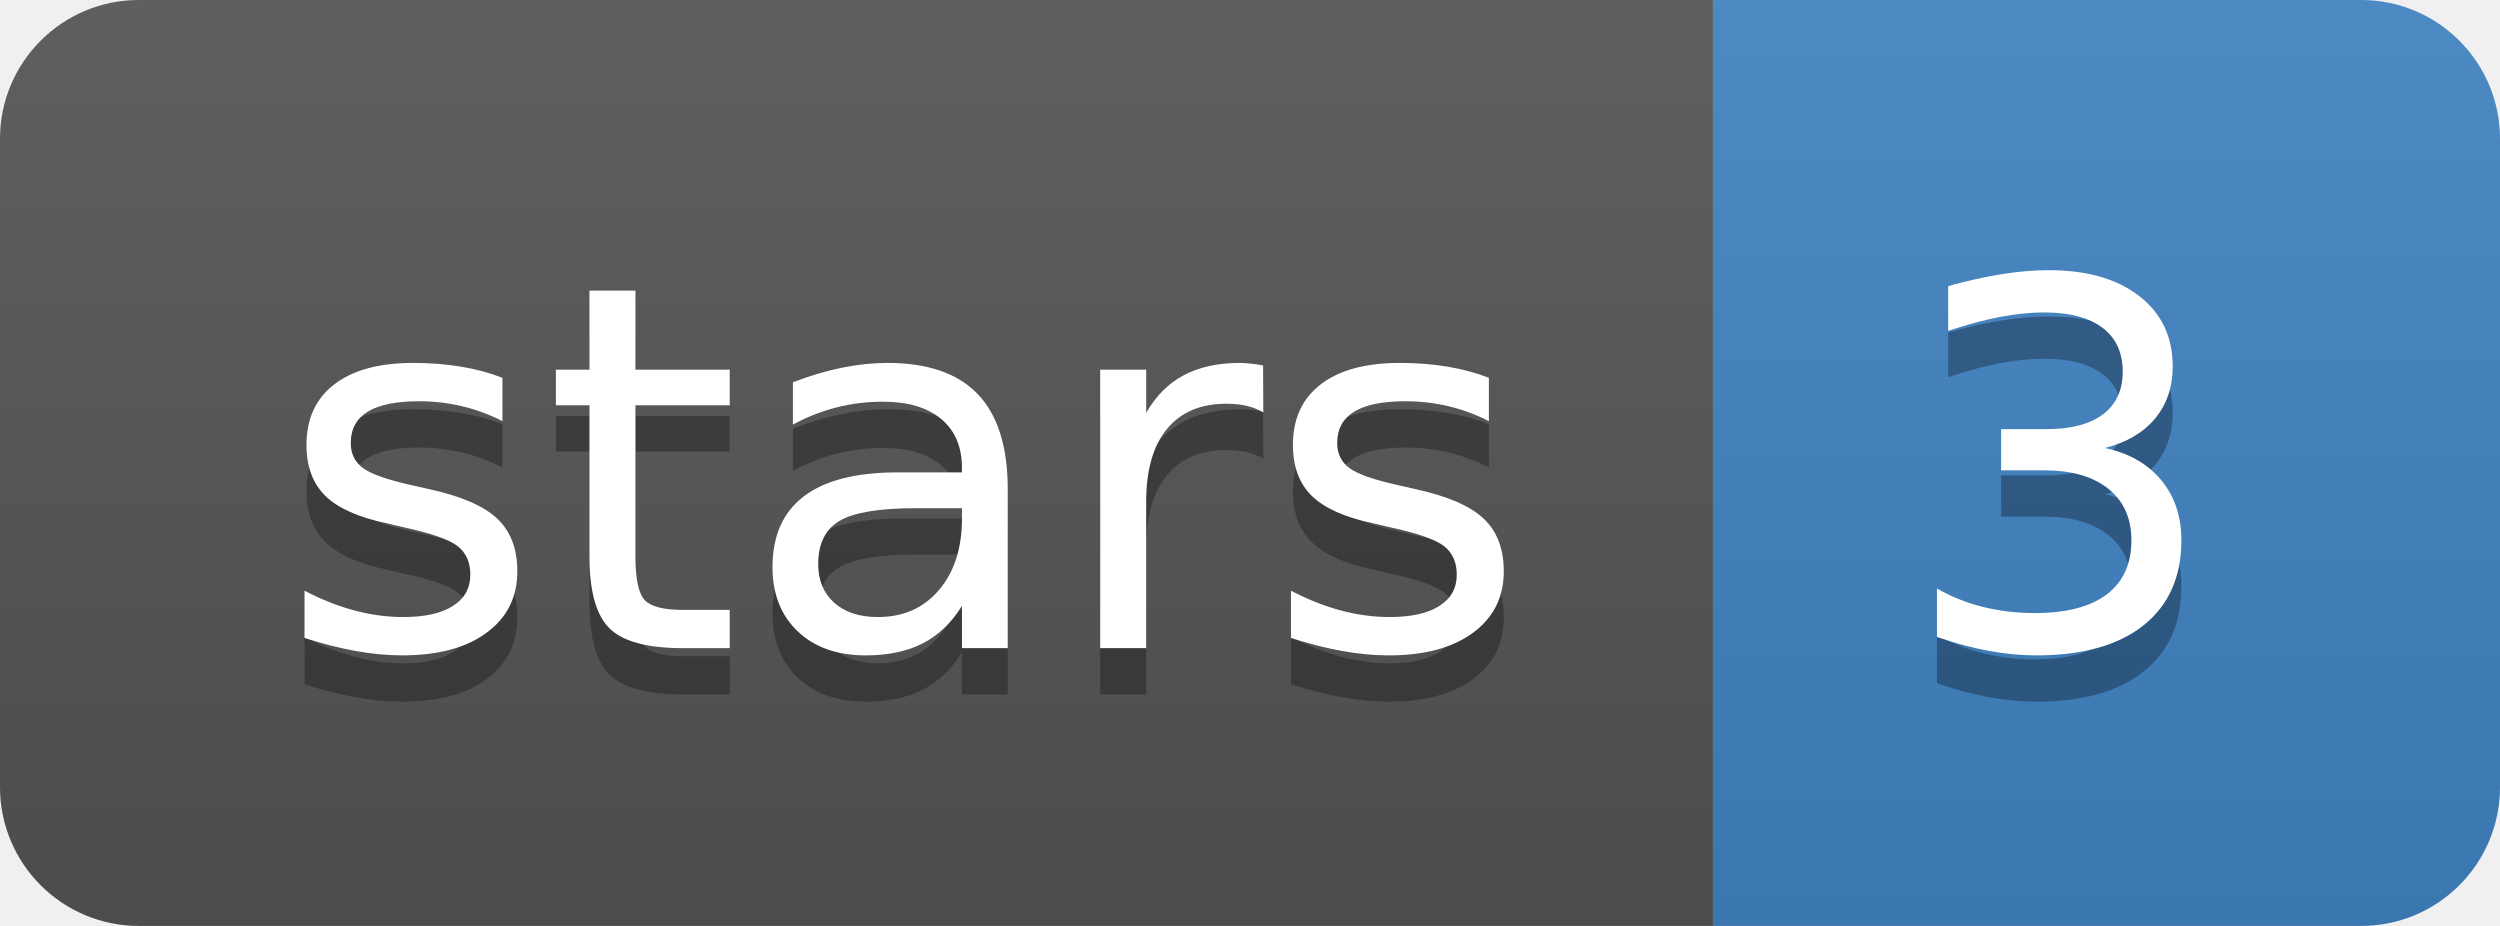
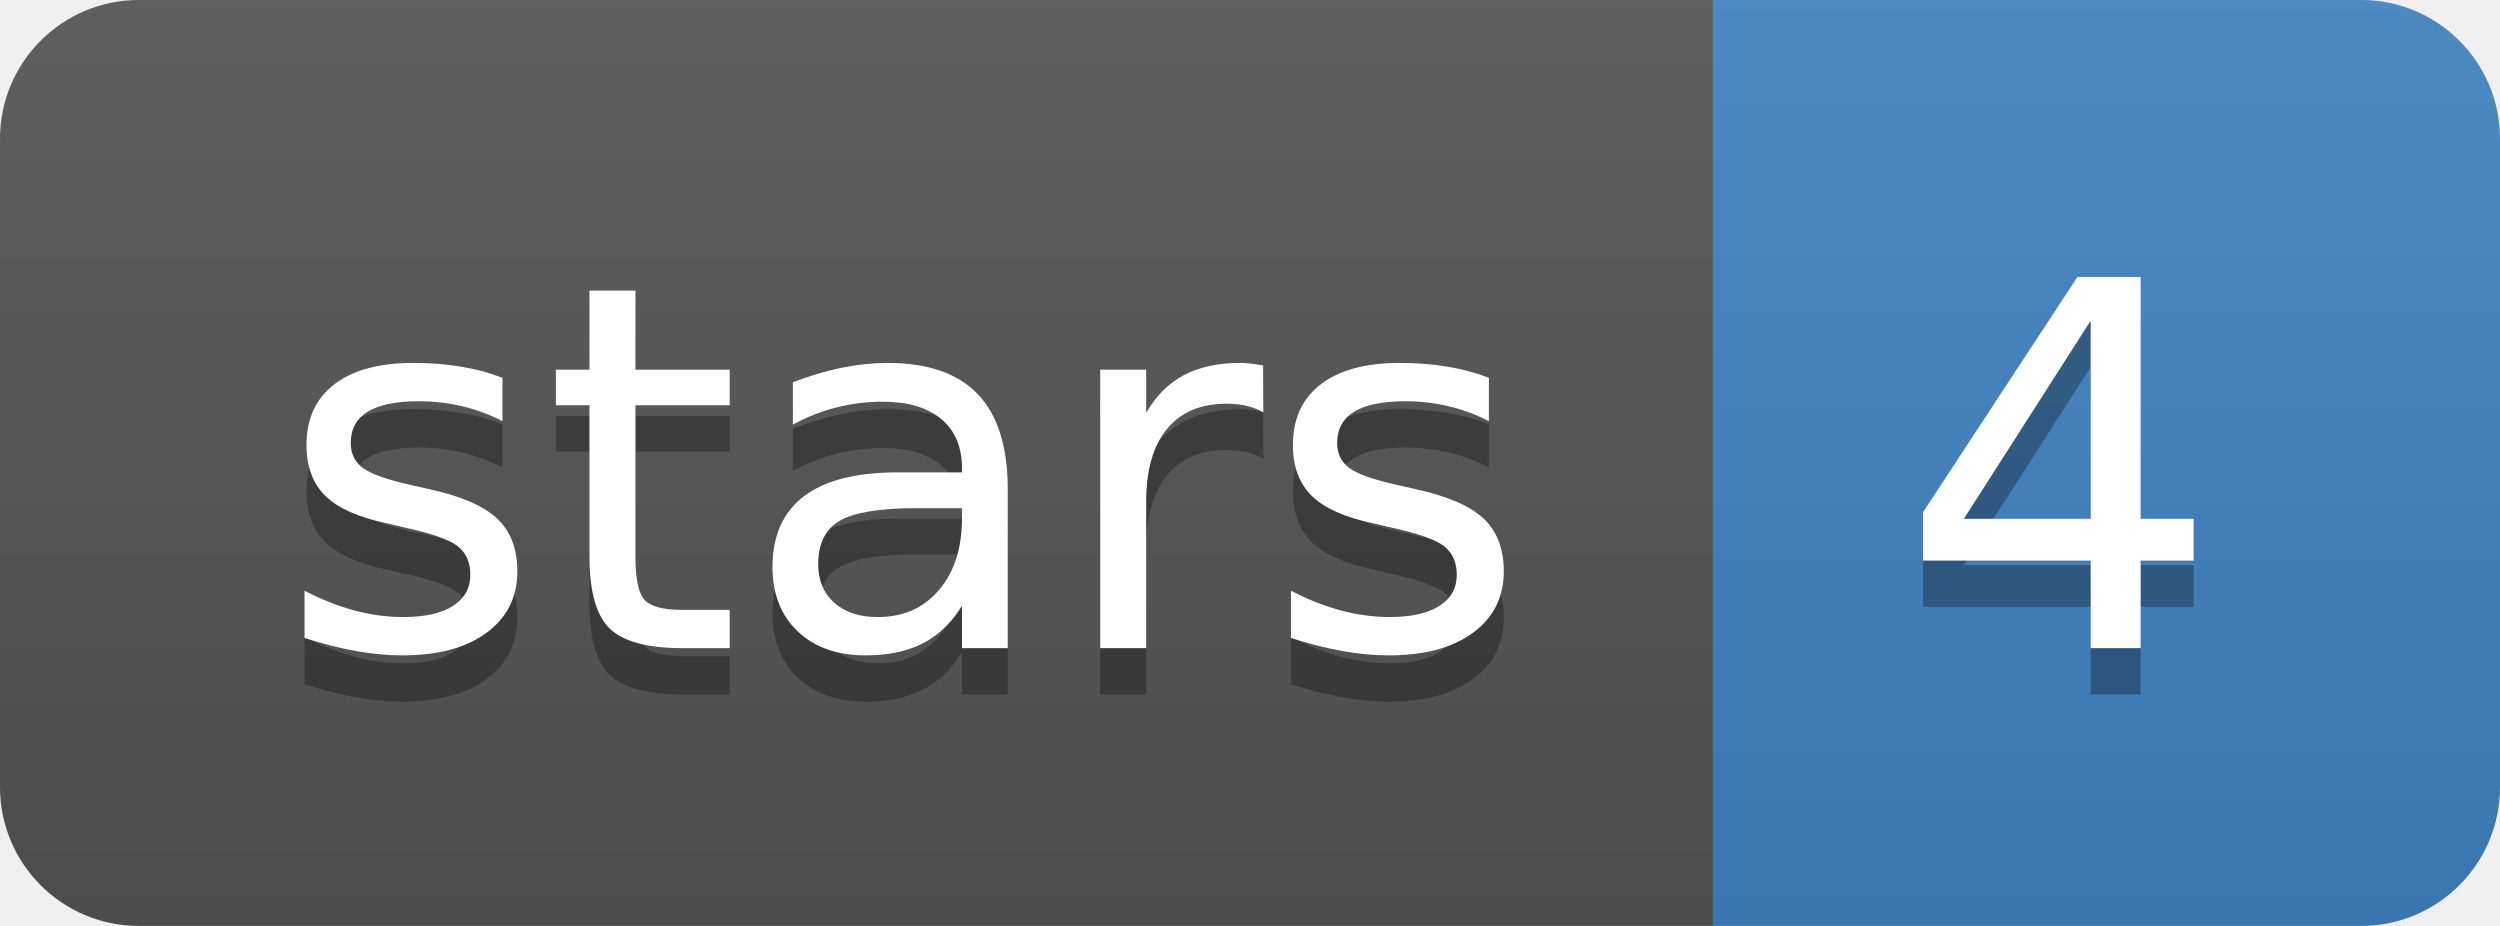
<svg xmlns="http://www.w3.org/2000/svg" width="54" height="20">
  <linearGradient id="b" x2="0" y2="100%">
    <stop offset="0" stop-color="#bbb" stop-opacity=".1" />
    <stop offset="1" stop-opacity=".1" />
  </linearGradient>
  <clipPath id="a">
    <rect width="54" height="20" rx="3" fill="#fff" />
  </clipPath>
  <g clip-path="url(#a)">
    <path fill="#555" d="M0 0h37v20H0z" />
    <path fill="#4183C4" d="M37 0h17v20H37z" />
    <path fill="url(#b)" d="M0 0h54v20H0z" />
  </g>
  <g fill="#fff" text-anchor="middle" font-family="DejaVu Sans,Verdana,Geneva,sans-serif" font-size="110">
    <text x="195" y="150" fill="#010101" fill-opacity=".3" transform="scale(.1)" textLength="270">stars</text>
    <text x="195" y="140" transform="scale(.1)" textLength="270">stars</text>
-     <text x="445" y="150" fill="#010101" fill-opacity=".3" transform="scale(.1)" textLength="70">3</text>
-     <text x="445" y="140" transform="scale(.1)" textLength="70">3</text>
+     <text x="445" y="150" fill="#010101" fill-opacity=".3" transform="scale(.1)" textLength="70">4</text>
+     <text x="445" y="140" transform="scale(.1)" textLength="70">4</text>
  </g>
</svg>
